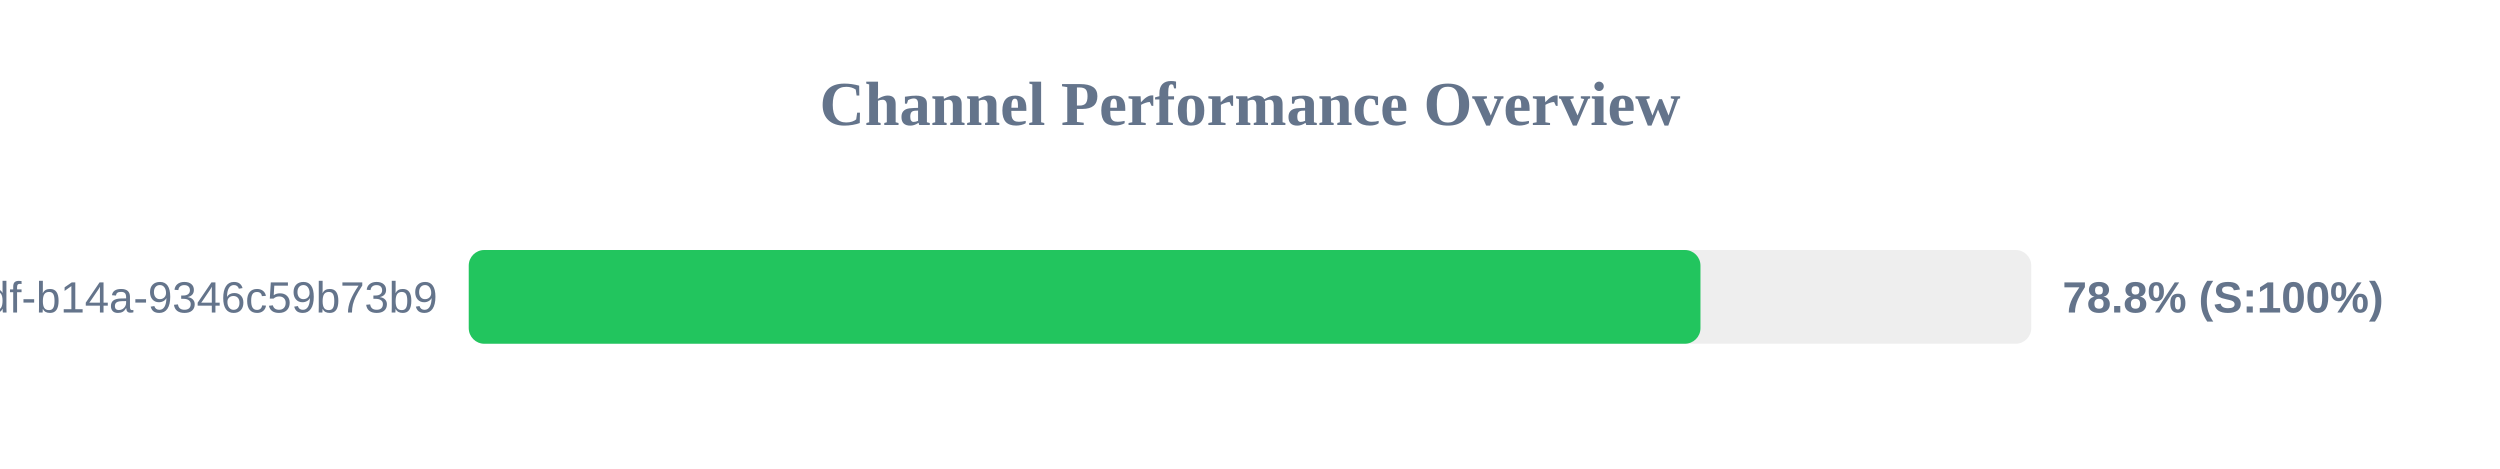
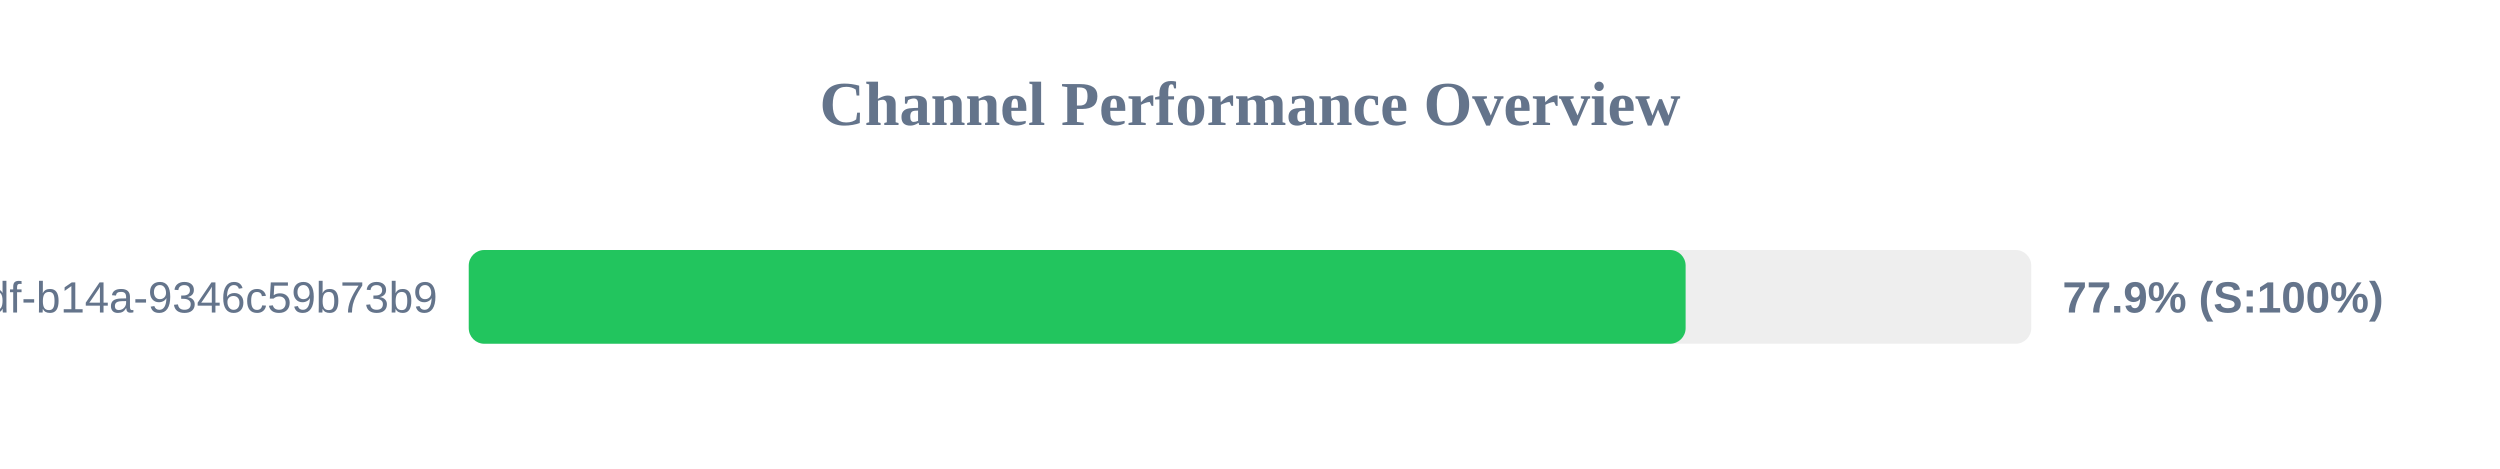
<svg xmlns="http://www.w3.org/2000/svg" width="800" height="150" version="1.1">
  <style>
        .row { font: 14px Arial; fill: #64748b; }
        .score { font: bold 14px Arial; fill: #64748b; }
    </style>
  <text x="400" y="40" text-anchor="middle" font-size="20px" font-weight="bold" fill="#64748b">Channel Performance Overview</text>
  <rect x="150" y="80" width="500" height="30" fill="#eee" rx="5" />
-   <rect x="150" y="80" width="394.15" height="30" fill="#22c55e" rx="5" />
+   <rect x="150" y="80" width="389.4" height="30" fill="#22c55e" rx="5" />
  <text x="140" y="100" text-anchor="end" class="row">?uuid=55ca7a9e-cf90-49df-b14a-9346c59b73b9</text>
-   <text x="660" y="100" text-anchor="start" class="score">78.8% (S:100%)</text>
+   <text x="660" y="100" text-anchor="start" class="score">77.9% (S:100%)</text>
</svg>
